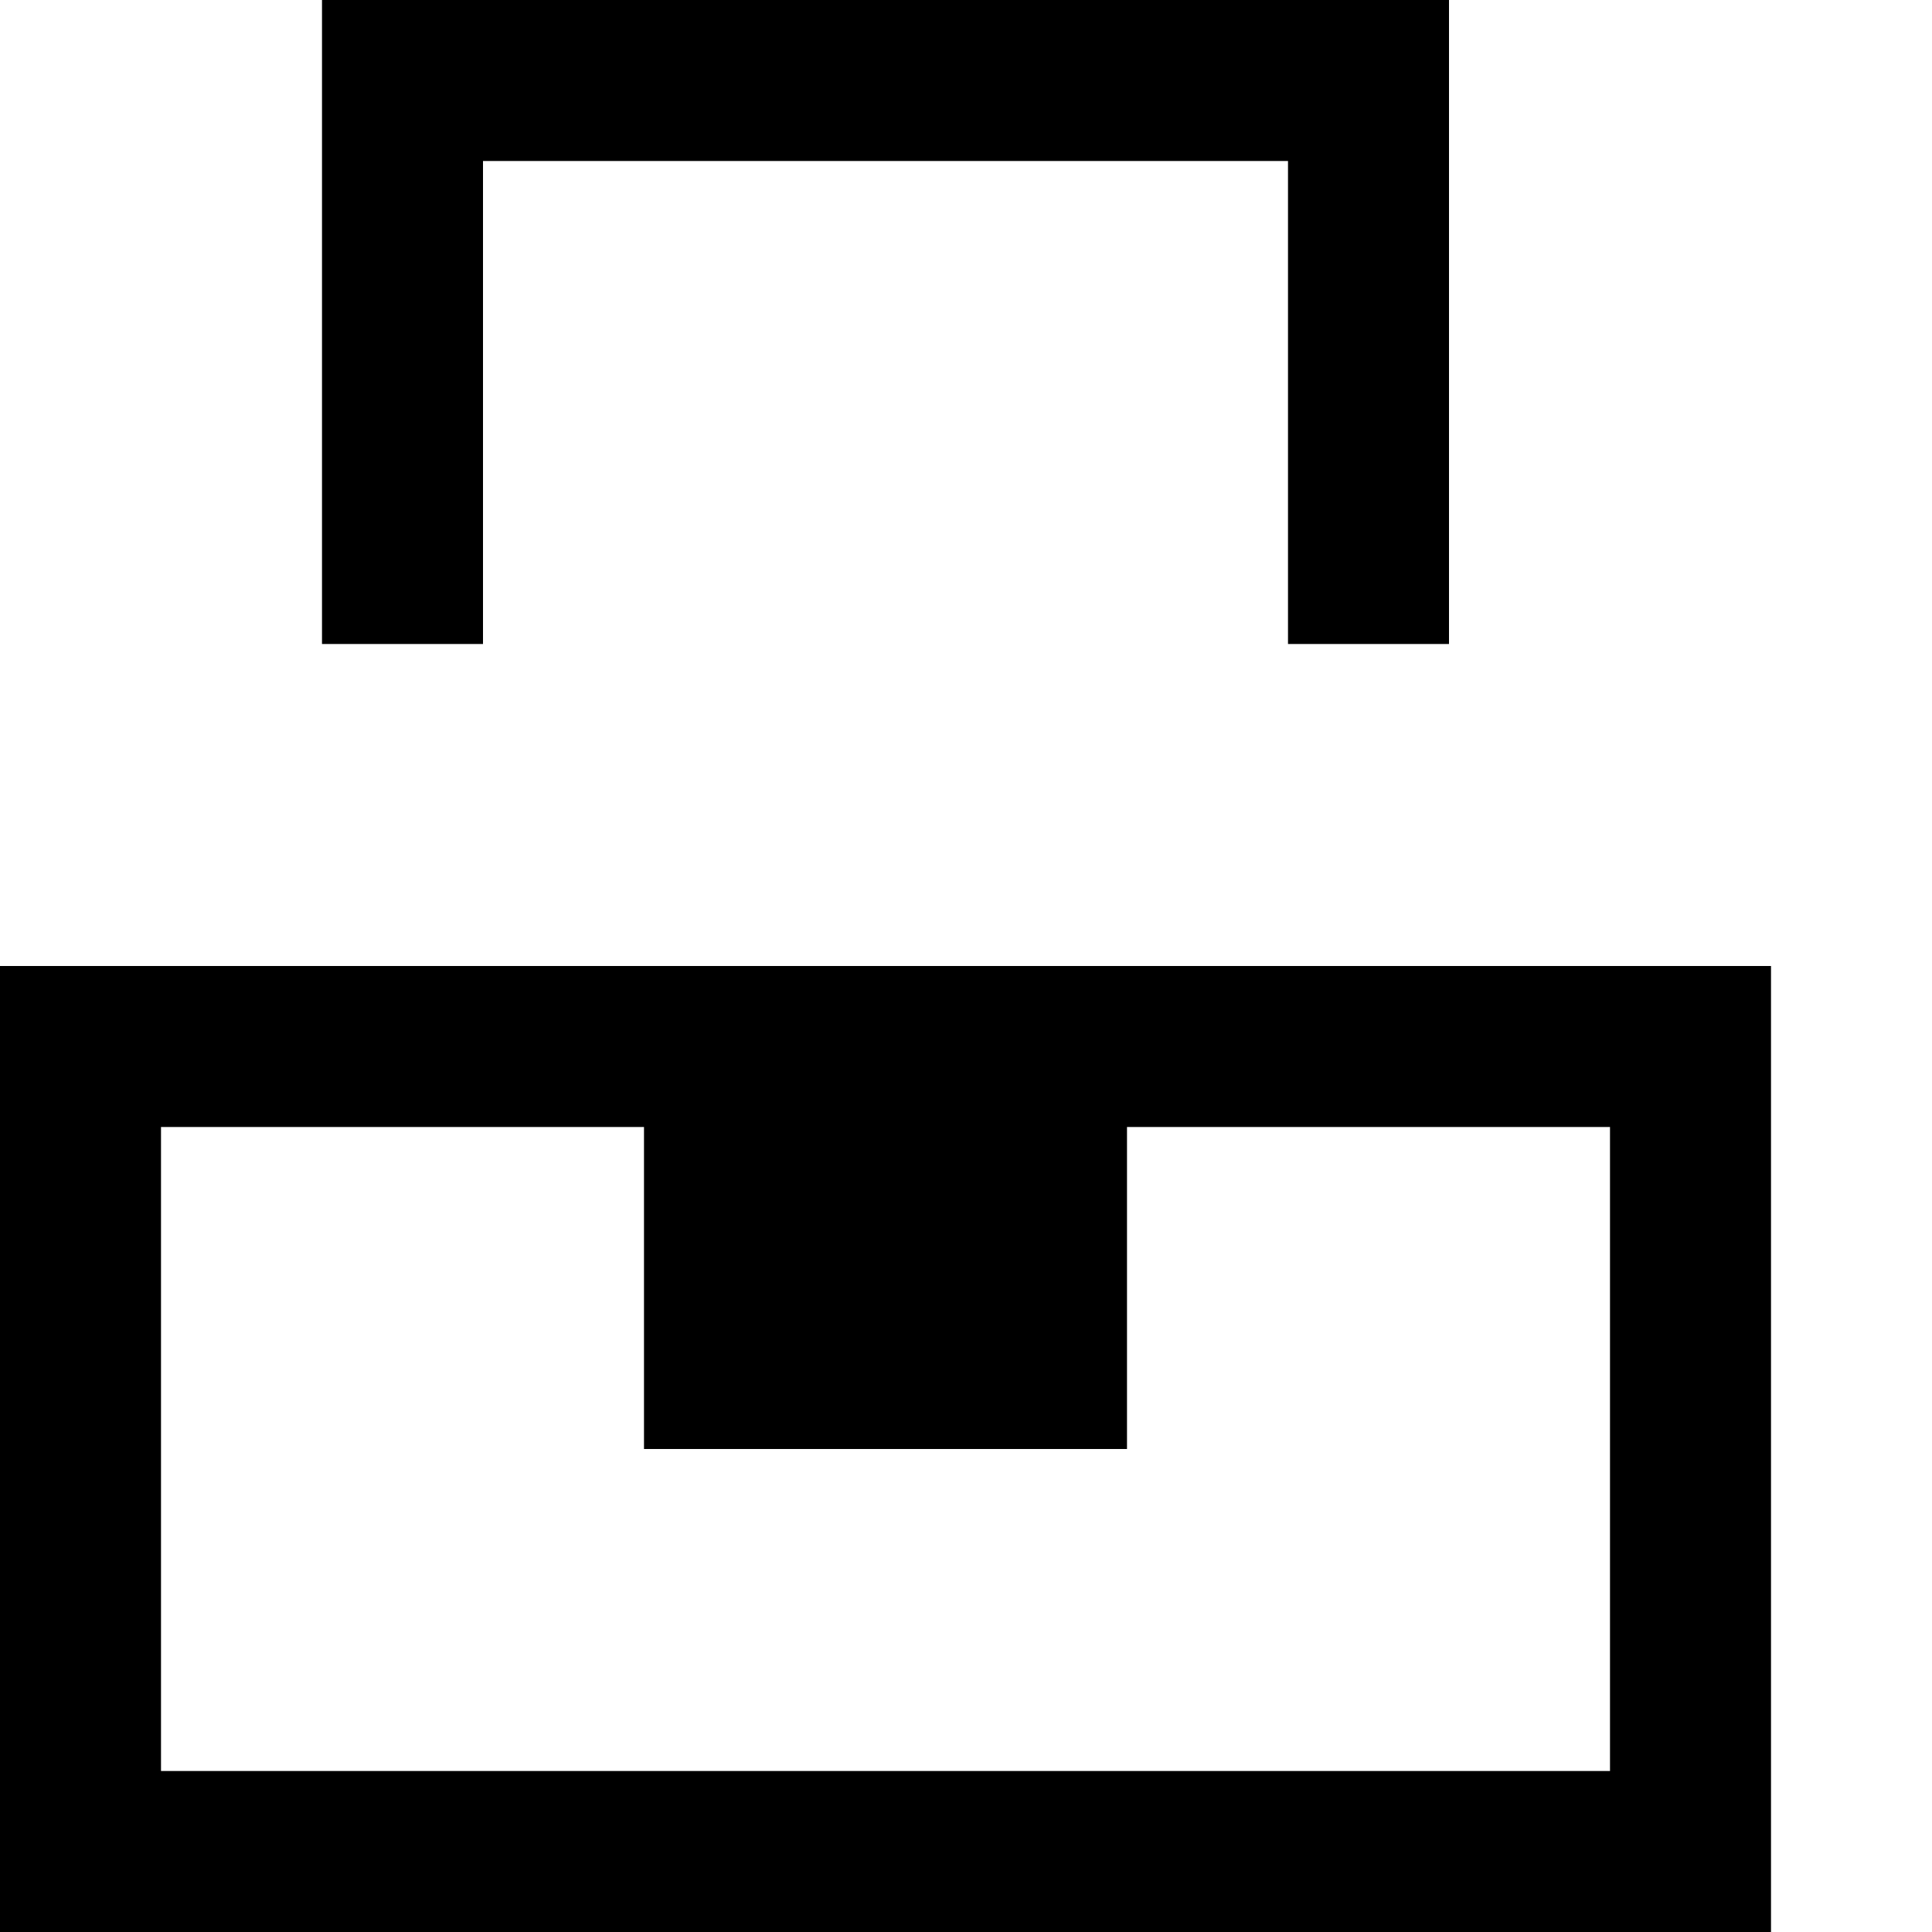
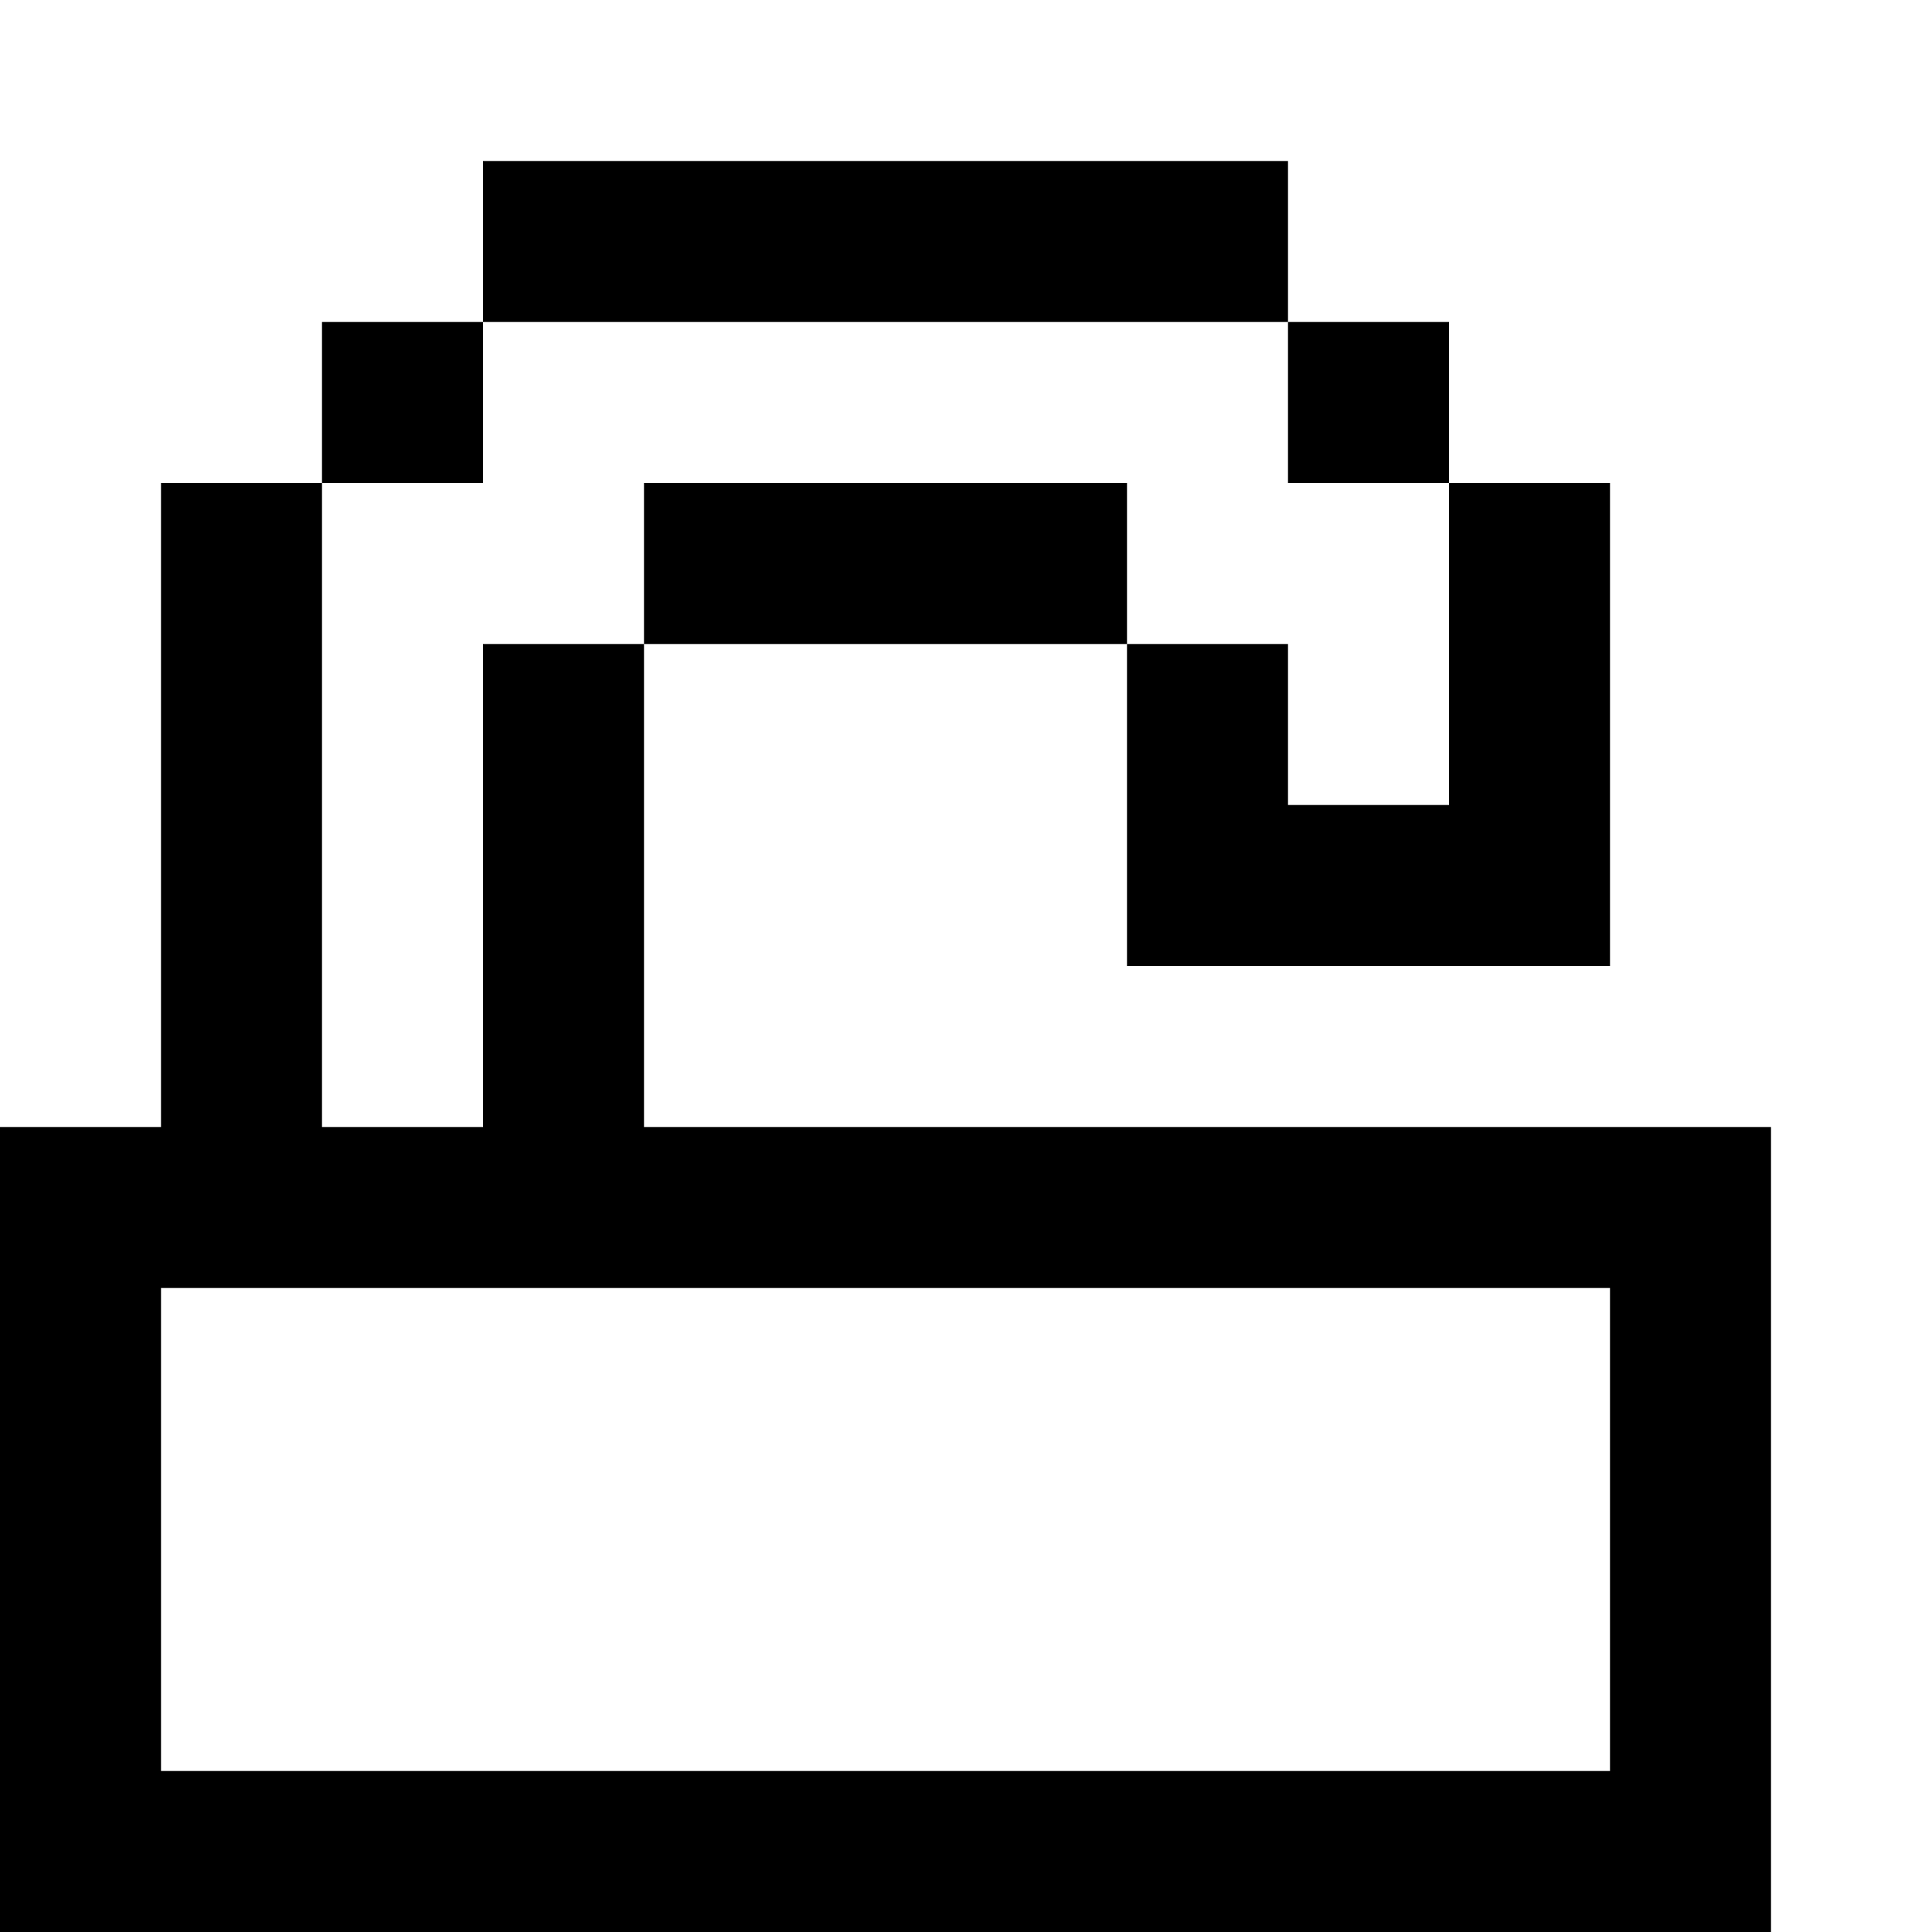
<svg xmlns="http://www.w3.org/2000/svg" width="12" height="12" viewBox="0 0 12 12">
-   <path fill="currentColor" d="M0 12h11V6H0v6Zm1-1V7h9v4H1ZM2 4h1V1h5v3h1V0H2v4Zm2 3h3v2H4V7Z" />
+   <path fill="currentColor" d="M0 12h11V7H4V4H3v3H2V3H1v4H0Zm1-1V8h9v3Zm1-8h1V2H2Zm2 1h3V3H4ZM3 2h5V1H3Zm4 4h3V3H9v2H8V4H7Zm1-3h1V2H8Zm0 0" />
</svg>
